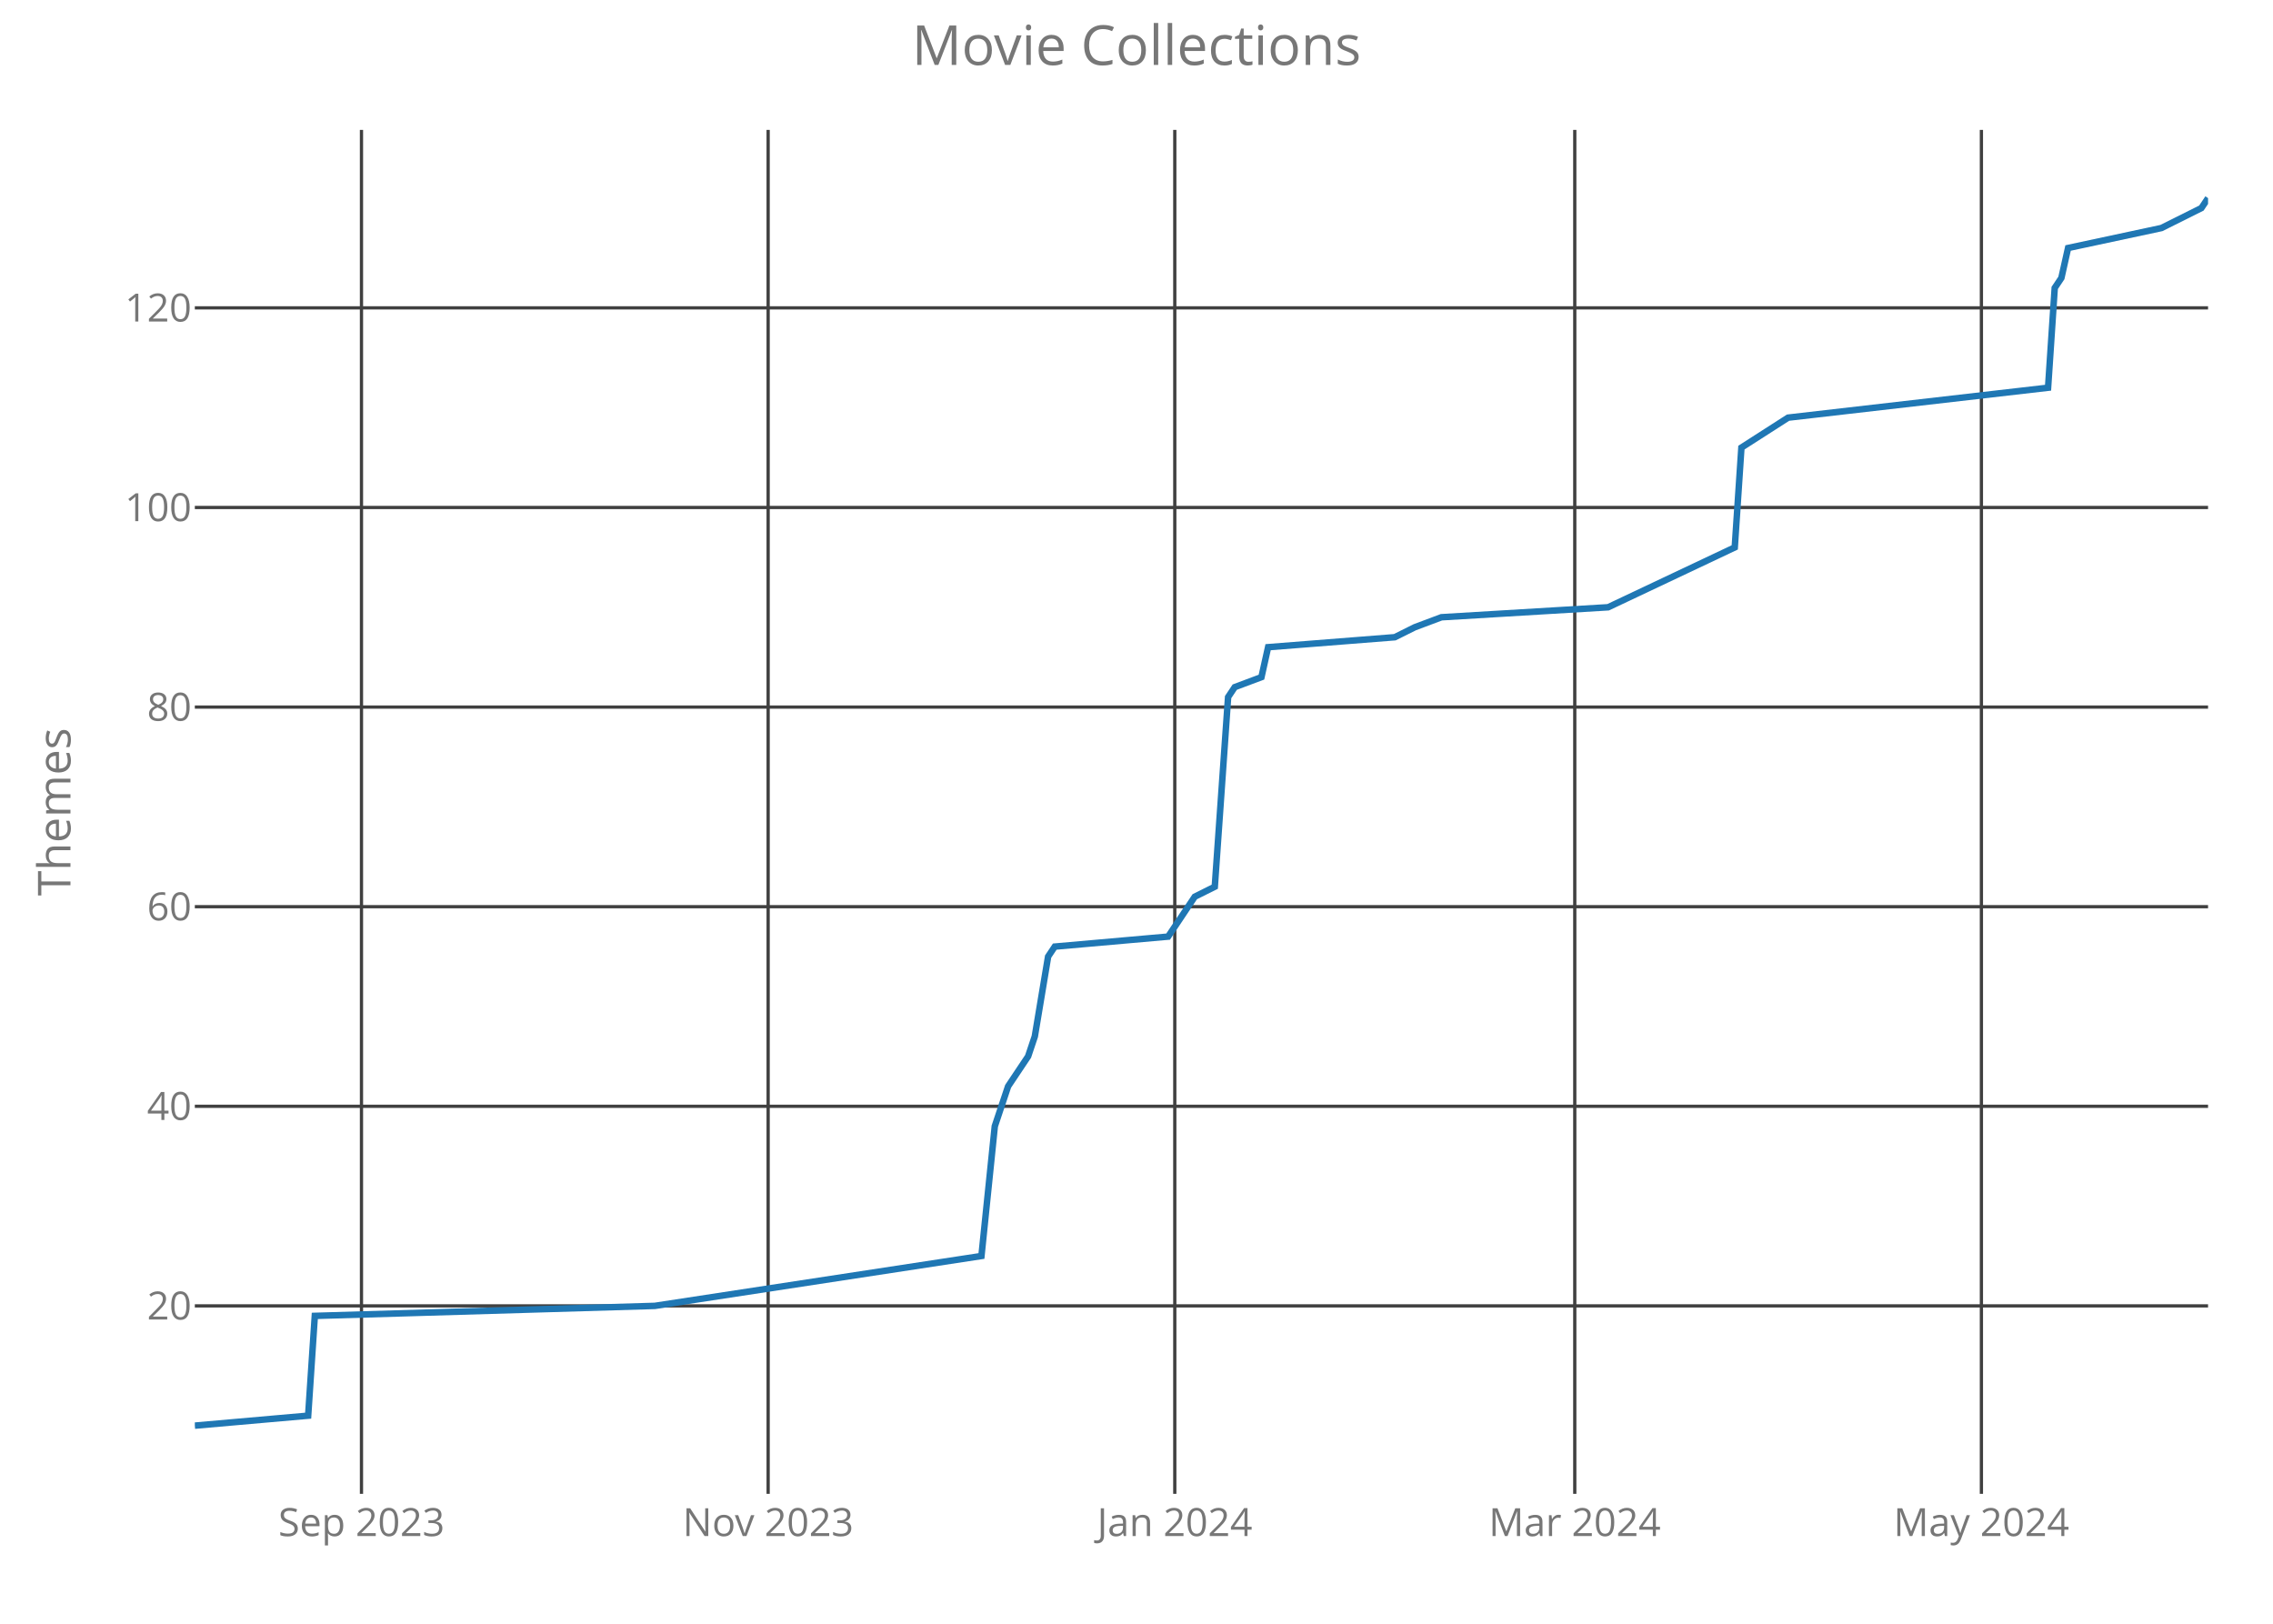
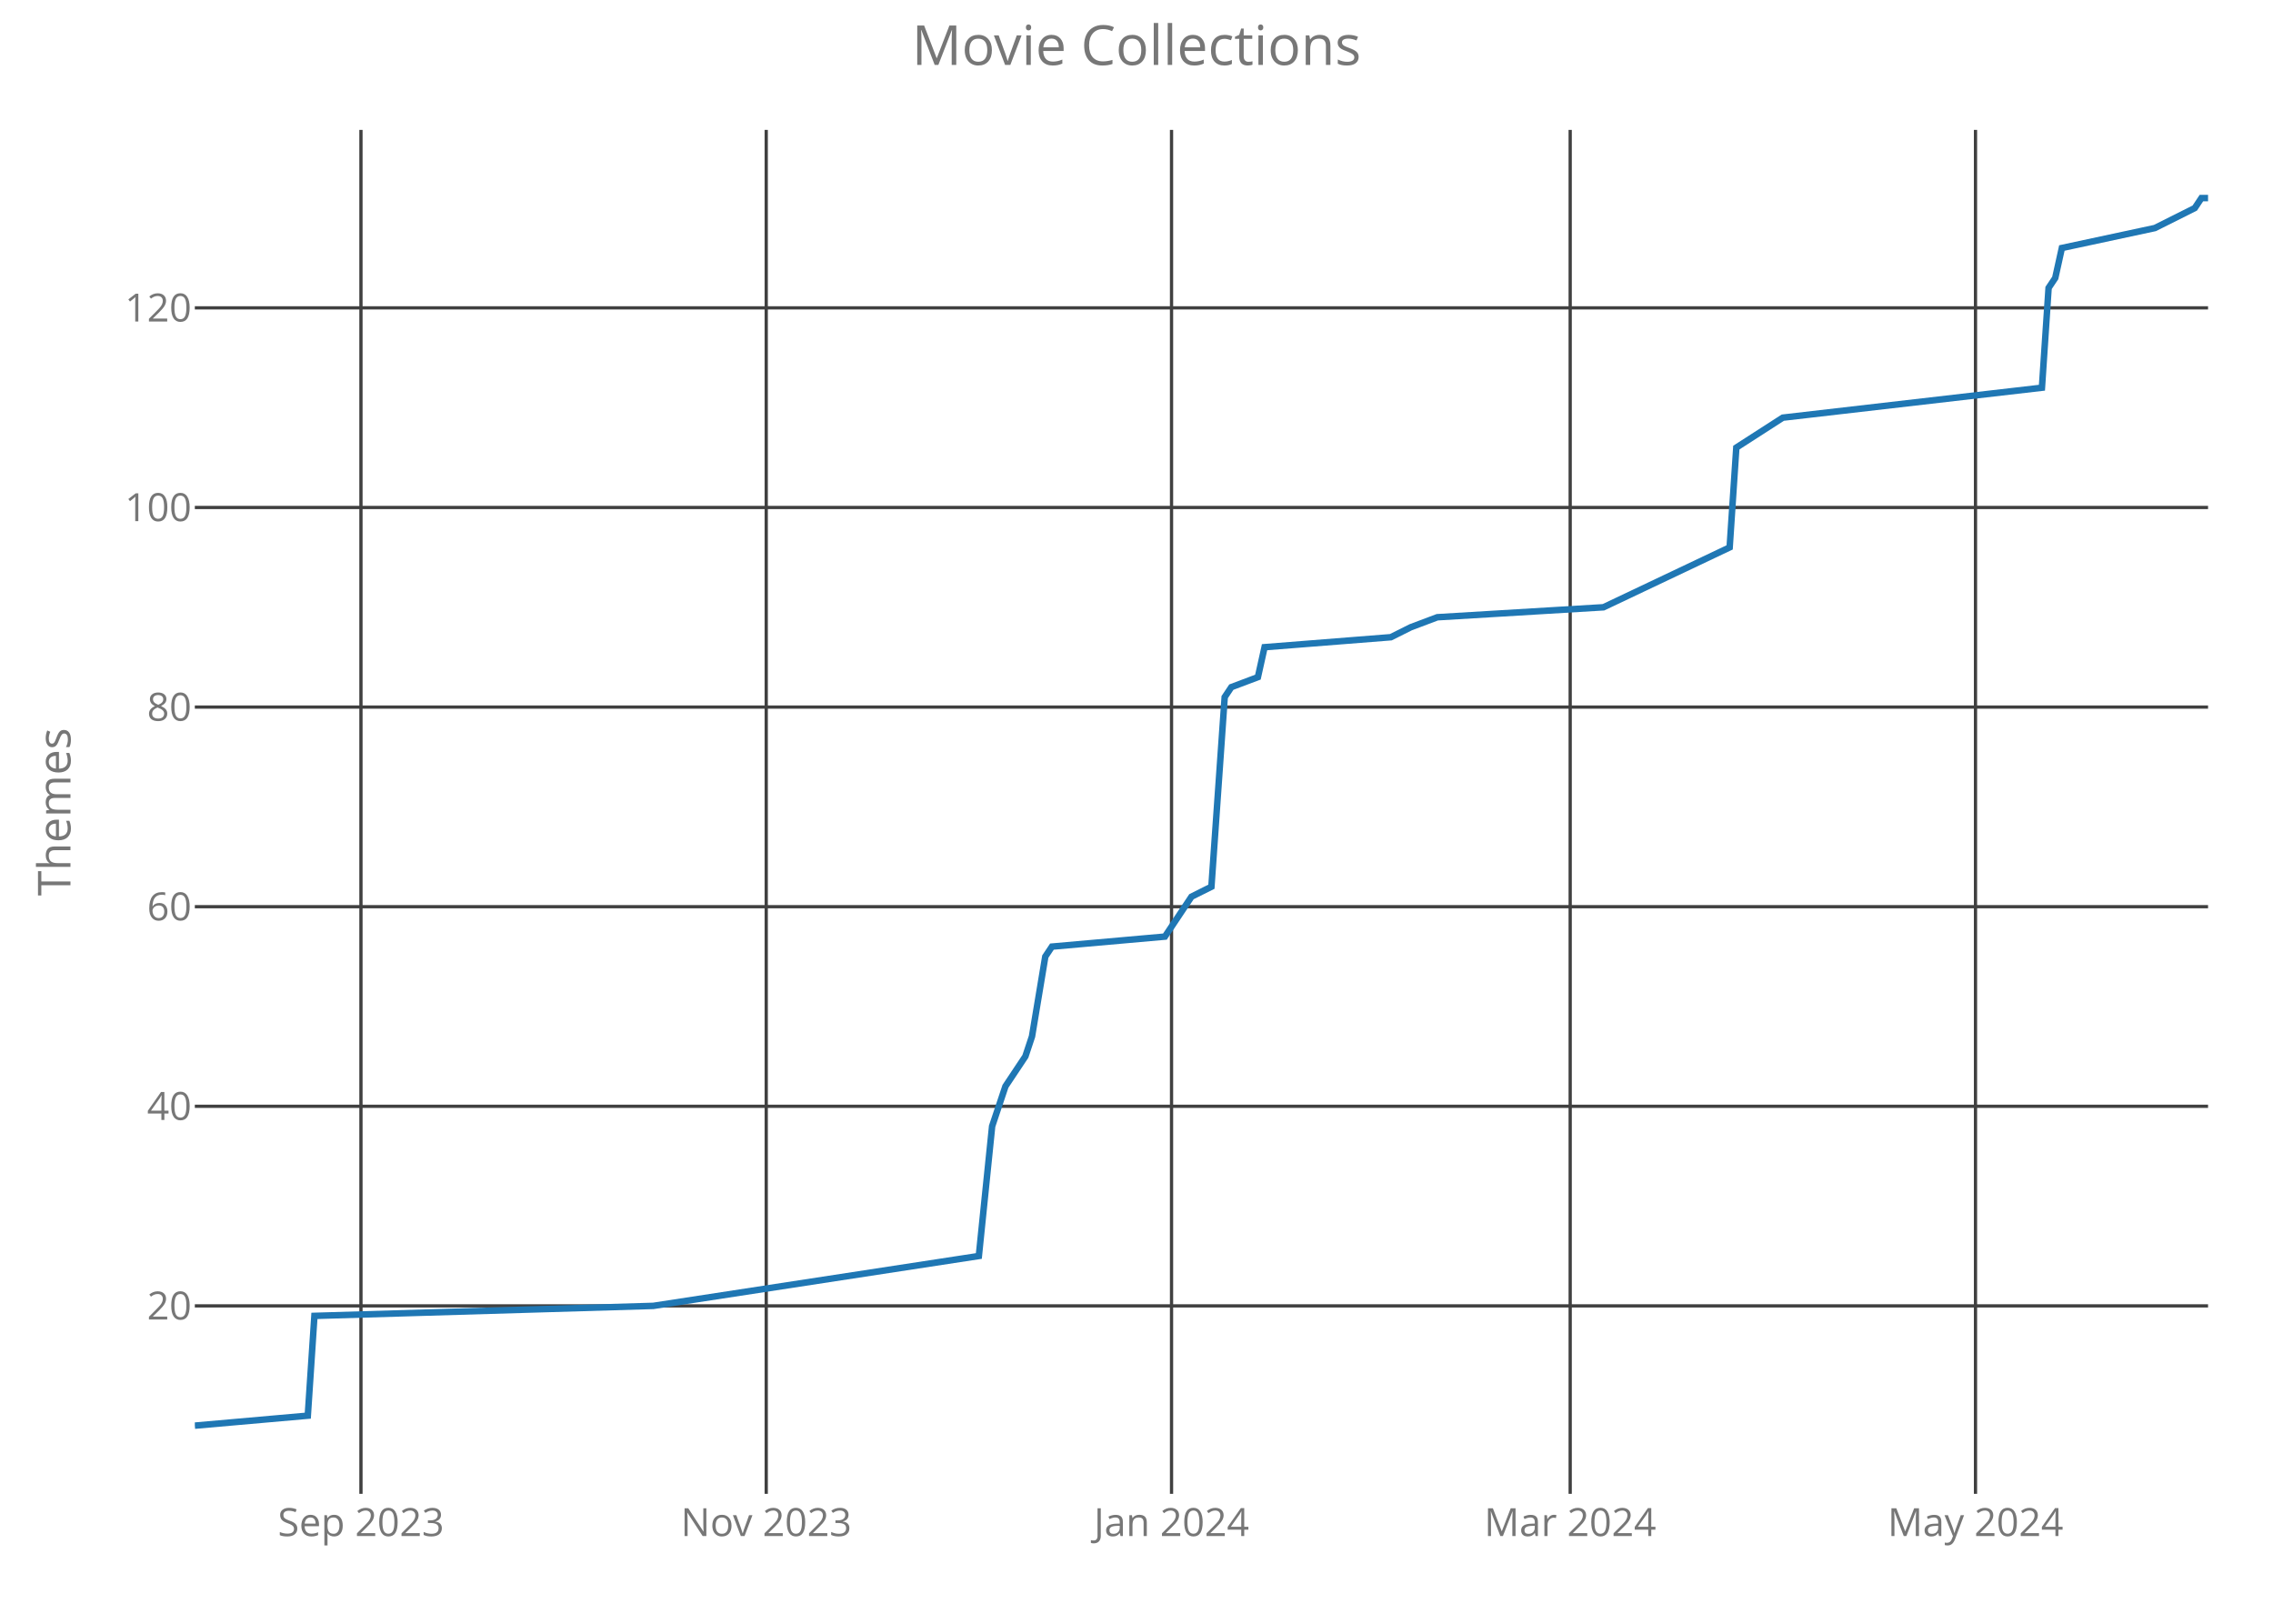
<svg xmlns="http://www.w3.org/2000/svg" class="main-svg" width="700" height="500" style="" viewBox="0 0 700 500">
  <rect x="0" y="0" width="700" height="500" style="fill: rgb(0, 0, 0); fill-opacity: 0;" />
-   <defs id="defs-d9ea51">
+   <defs id="defs-3183e5">
    <g class="clips">
-       <clipPath id="clipd9ea51xyplot" class="plotclip">
+       <clipPath id="clip3183e5xyplot" class="plotclip">
        <rect width="620" height="420" />
      </clipPath>
-       <clipPath class="axesclip" id="clipd9ea51x">
+       <clipPath class="axesclip" id="clip3183e5x">
        <rect x="60" y="0" width="620" height="500" />
      </clipPath>
-       <clipPath class="axesclip" id="clipd9ea51y">
+       <clipPath class="axesclip" id="clip3183e5y">
        <rect x="0" y="40" width="700" height="420" />
      </clipPath>
-       <clipPath class="axesclip" id="clipd9ea51xy">
+       <clipPath class="axesclip" id="clip3183e5xy">
        <rect x="60" y="40" width="620" height="420" />
      </clipPath>
    </g>
    <g class="gradients" />
  </defs>
  <g class="bglayer">
    <rect class="bg" x="60" y="40" width="620" height="420" style="fill: rgb(0, 0, 0); fill-opacity: 0; stroke-width: 0;" />
  </g>
  <g class="layer-below">
    <g class="imagelayer" />
    <g class="shapelayer" />
  </g>
  <g class="cartesianlayer">
    <g class="subplot xy">
      <g class="layer-subplot">
        <g class="shapelayer" />
        <g class="imagelayer" />
      </g>
      <g class="gridlayer">
        <g class="x">
-           <path class="xgrid crisp" transform="translate(111.32,0)" d="M0,40v420" style="stroke: rgb(64, 64, 64); stroke-opacity: 1; stroke-width: 1px;" />
-           <path class="xgrid crisp" transform="translate(236.56,0)" d="M0,40v420" style="stroke: rgb(64, 64, 64); stroke-opacity: 1; stroke-width: 1px;" />
-           <path class="xgrid crisp" transform="translate(361.79,0)" d="M0,40v420" style="stroke: rgb(64, 64, 64); stroke-opacity: 1; stroke-width: 1px;" />
-           <path class="xgrid crisp" transform="translate(484.97,0)" d="M0,40v420" style="stroke: rgb(64, 64, 64); stroke-opacity: 1; stroke-width: 1px;" />
-           <path class="xgrid crisp" transform="translate(610.2,0)" d="M0,40v420" style="stroke: rgb(64, 64, 64); stroke-opacity: 1; stroke-width: 1px;" />
+           <path class="xgrid crisp" transform="translate(111.16,0)" d="M0,40v420" style="stroke: rgb(64, 64, 64); stroke-opacity: 1; stroke-width: 1px;" />
+           <path class="xgrid crisp" transform="translate(235.97,0)" d="M0,40v420" style="stroke: rgb(64, 64, 64); stroke-opacity: 1; stroke-width: 1px;" />
+           <path class="xgrid crisp" transform="translate(360.79,0)" d="M0,40v420" style="stroke: rgb(64, 64, 64); stroke-opacity: 1; stroke-width: 1px;" />
+           <path class="xgrid crisp" transform="translate(483.56,0)" d="M0,40v420" style="stroke: rgb(64, 64, 64); stroke-opacity: 1; stroke-width: 1px;" />
+           <path class="xgrid crisp" transform="translate(608.38,0)" d="M0,40v420" style="stroke: rgb(64, 64, 64); stroke-opacity: 1; stroke-width: 1px;" />
        </g>
        <g class="y">
          <path class="ygrid crisp" transform="translate(0,402.12)" d="M60,0h620" style="stroke: rgb(64, 64, 64); stroke-opacity: 1; stroke-width: 1px;" />
          <path class="ygrid crisp" transform="translate(0,340.66)" d="M60,0h620" style="stroke: rgb(64, 64, 64); stroke-opacity: 1; stroke-width: 1px;" />
          <path class="ygrid crisp" transform="translate(0,279.2)" d="M60,0h620" style="stroke: rgb(64, 64, 64); stroke-opacity: 1; stroke-width: 1px;" />
          <path class="ygrid crisp" transform="translate(0,217.73)" d="M60,0h620" style="stroke: rgb(64, 64, 64); stroke-opacity: 1; stroke-width: 1px;" />
          <path class="ygrid crisp" transform="translate(0,156.27)" d="M60,0h620" style="stroke: rgb(64, 64, 64); stroke-opacity: 1; stroke-width: 1px;" />
          <path class="ygrid crisp" transform="translate(0,94.8)" d="M60,0h620" style="stroke: rgb(64, 64, 64); stroke-opacity: 1; stroke-width: 1px;" />
        </g>
      </g>
      <g class="zerolinelayer" />
      <path class="xlines-below crisp" d="M0,0" style="fill: none;" />
      <path class="ylines-below crisp" d="M0,0" style="fill: none;" />
      <g class="overlines-below" />
      <g class="xaxislayer-below">
        <g class="xtick">
-           <text text-anchor="middle" x="0" y="473" transform="translate(111.32,0)" style="font-family: 'Open Sans'; font-size: 12px; fill: rgb(119, 119, 119); fill-opacity: 1; white-space: pre;">Sep 2023</text>
+           <text text-anchor="middle" x="0" y="473" transform="translate(111.16,0)" style="font-family: 'Open Sans'; font-size: 12px; fill: rgb(119, 119, 119); fill-opacity: 1; white-space: pre;">Sep 2023</text>
        </g>
        <g class="xtick">
-           <text text-anchor="middle" x="0" y="473" transform="translate(236.56,0)" style="font-family: 'Open Sans'; font-size: 12px; fill: rgb(119, 119, 119); fill-opacity: 1; white-space: pre;">Nov 2023</text>
+           <text text-anchor="middle" x="0" y="473" transform="translate(235.97,0)" style="font-family: 'Open Sans'; font-size: 12px; fill: rgb(119, 119, 119); fill-opacity: 1; white-space: pre;">Nov 2023</text>
        </g>
        <g class="xtick">
-           <text text-anchor="middle" x="0" y="473" transform="translate(361.79,0)" style="font-family: 'Open Sans'; font-size: 12px; fill: rgb(119, 119, 119); fill-opacity: 1; white-space: pre;">Jan 2024</text>
+           <text text-anchor="middle" x="0" y="473" transform="translate(360.79,0)" style="font-family: 'Open Sans'; font-size: 12px; fill: rgb(119, 119, 119); fill-opacity: 1; white-space: pre;">Jan 2024</text>
        </g>
        <g class="xtick">
-           <text text-anchor="middle" x="0" y="473" transform="translate(484.97,0)" style="font-family: 'Open Sans'; font-size: 12px; fill: rgb(119, 119, 119); fill-opacity: 1; white-space: pre;">Mar 2024</text>
+           <text text-anchor="middle" x="0" y="473" transform="translate(483.56,0)" style="font-family: 'Open Sans'; font-size: 12px; fill: rgb(119, 119, 119); fill-opacity: 1; white-space: pre;">Mar 2024</text>
        </g>
        <g class="xtick">
-           <text text-anchor="middle" x="0" y="473" transform="translate(610.2,0)" style="font-family: 'Open Sans'; font-size: 12px; fill: rgb(119, 119, 119); fill-opacity: 1; white-space: pre;">May 2024</text>
+           <text text-anchor="middle" x="0" y="473" transform="translate(608.38,0)" style="font-family: 'Open Sans'; font-size: 12px; fill: rgb(119, 119, 119); fill-opacity: 1; white-space: pre;">May 2024</text>
        </g>
      </g>
      <g class="yaxislayer-below">
        <g class="ytick">
          <text text-anchor="end" x="59" y="4.2" transform="translate(0,402.12)" style="font-family: 'Open Sans'; font-size: 12px; fill: rgb(119, 119, 119); fill-opacity: 1; white-space: pre;">20</text>
        </g>
        <g class="ytick">
          <text text-anchor="end" x="59" y="4.2" transform="translate(0,340.66)" style="font-family: 'Open Sans'; font-size: 12px; fill: rgb(119, 119, 119); fill-opacity: 1; white-space: pre;">40</text>
        </g>
        <g class="ytick">
          <text text-anchor="end" x="59" y="4.2" transform="translate(0,279.2)" style="font-family: 'Open Sans'; font-size: 12px; fill: rgb(119, 119, 119); fill-opacity: 1; white-space: pre;">60</text>
        </g>
        <g class="ytick">
          <text text-anchor="end" x="59" y="4.2" transform="translate(0,217.73)" style="font-family: 'Open Sans'; font-size: 12px; fill: rgb(119, 119, 119); fill-opacity: 1; white-space: pre;">80</text>
        </g>
        <g class="ytick">
          <text text-anchor="end" x="59" y="4.2" transform="translate(0,156.27)" style="font-family: 'Open Sans'; font-size: 12px; fill: rgb(119, 119, 119); fill-opacity: 1; white-space: pre;">100</text>
        </g>
        <g class="ytick">
          <text text-anchor="end" x="59" y="4.2" transform="translate(0,94.8)" style="font-family: 'Open Sans'; font-size: 12px; fill: rgb(119, 119, 119); fill-opacity: 1; white-space: pre;">120</text>
        </g>
      </g>
      <g class="overaxes-below" />
-       <g class="plot" transform="translate(60,40)" clip-path="url('#clipd9ea51xyplot')">
+       <g class="plot" transform="translate(60,40)" clip-path="url('#clip3183e5xyplot')">
        <g class="scatterlayer mlayer">
-           <g class="trace scatter trace97839f" style="stroke-miterlimit: 2; opacity: 1;">
+           <g class="trace scatter traceaf9598" style="stroke-miterlimit: 2; opacity: 1;">
            <g class="fills" />
            <g class="errorbars" />
            <g class="lines">
-               <path class="js-line" d="M0,399L34.9,395.93L36.95,365.2L141.66,362.12L242.25,346.76L246.36,306.8L250.46,294.51L256.62,285.29L258.68,279.15L262.78,254.56L264.83,251.49L299.74,248.41L305.89,239.2L307.95,236.12L314.11,233.05L318.21,174.66L320.26,171.59L328.48,168.51L330.53,159.29L369.54,156.22L375.7,153.15L383.91,150.07L435.23,147L474.24,128.56L476.29,97.83L490.66,88.61L570.73,79.39L572.78,48.66L574.83,45.59L576.89,36.37L605.63,30.22L617.95,24.07L620,21" style="vector-effect: non-scaling-stroke; fill: none; stroke: rgb(31, 119, 180); stroke-opacity: 1; stroke-width: 2px; opacity: 1;" />
+               <path class="js-line" d="M0,399L34.79,395.93L36.83,365.2L141.19,362.12L241.45,346.76L245.54,306.8L249.64,294.51L255.78,285.29L257.82,279.15L261.91,254.56L263.96,251.49L298.75,248.41L304.88,239.2L306.93,236.12L313.07,233.05L317.16,174.66L319.21,171.59L327.39,168.51L329.44,159.29L368.32,156.22L374.46,153.15L382.64,150.07L433.8,147L472.67,128.56L474.72,97.83L489.04,88.61L568.84,79.39L570.89,48.66L572.94,45.59L574.98,36.37L603.63,30.22L615.91,24.07L617.95,21L620,21" style="vector-effect: non-scaling-stroke; fill: none; stroke: rgb(31, 119, 180); stroke-opacity: 1; stroke-width: 2px; opacity: 1;" />
            </g>
            <g class="points" />
            <g class="text" />
          </g>
        </g>
      </g>
      <g class="overplot" />
      <path class="xlines-above" />
      <path class="ylines-above" />
      <g class="overlines-above" />
      <g class="xaxislayer-above" />
      <g class="yaxislayer-above" />
      <g class="overaxes-above" />
    </g>
  </g>
  <g class="polarlayer" />
  <g class="ternarylayer" />
  <g class="geolayer" />
  <g class="funnelarealayer" />
  <g class="pielayer" />
  <g class="treemaplayer" />
  <g class="sunburstlayer" />
  <g class="glimages" />
-   <defs id="topdefs-d9ea51">
+   <defs id="topdefs-3183e5">
    <g class="clips" />
  </defs>
  <g class="layer-above">
    <g class="imagelayer" />
    <g class="shapelayer" />
  </g>
  <g class="infolayer">
    <g class="g-gtitle">
      <text class="gtitle" x="350" y="20" text-anchor="middle" dy="0em" style="font-family: 'Open Sans'; font-size: 17px; fill: rgb(119, 119, 119); opacity: 1; font-weight: normal; white-space: pre;">Movie Collections</text>
    </g>
    <g class="g-xtitle" />
    <g class="g-ytitle">
      <text class="ytitle" transform="rotate(-90,21.7,250)" x="21.7" y="250" text-anchor="middle" style="font-family: 'Open Sans'; font-size: 14px; fill: rgb(119, 119, 119); opacity: 1; font-weight: normal; white-space: pre;">Themes</text>
    </g>
  </g>
</svg>
